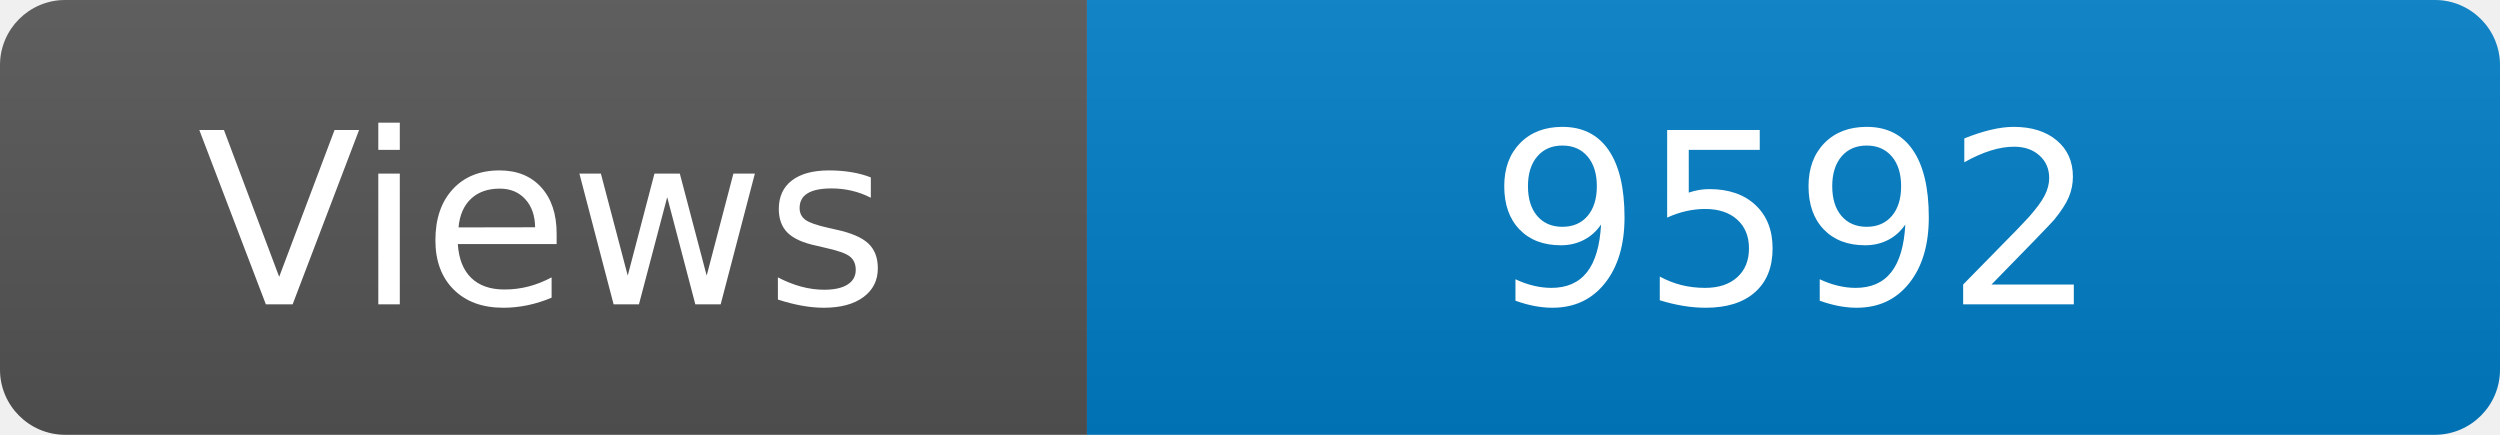
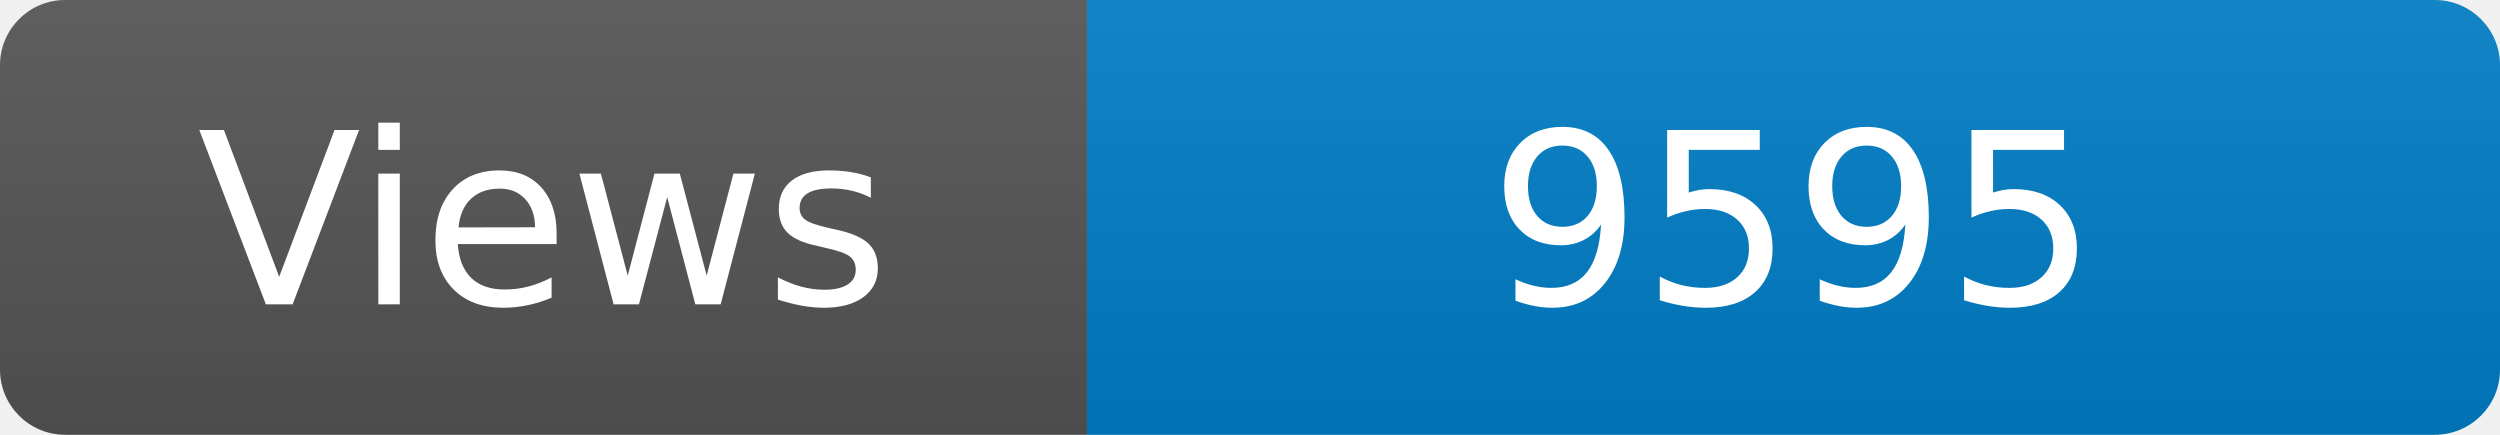
<svg xmlns="http://www.w3.org/2000/svg" width="115" height="20" role="img" aria-label="Maintained?: yes">
  <linearGradient id="s" x2="0" y2="100%">
    <stop offset="0" stop-color="#bbb" stop-opacity=".1" />
    <stop offset="1" stop-opacity=".1" />
  </linearGradient>
  <clipPath id="r">
    <rect width="115" height="20" rx="3" fill="#fff" />
  </clipPath>
  <g clip-path="url(#r)">
    <rect width="50" height="20" fill="#555" />
    <rect x="50" width="160" height="20" fill="#007ec6" />
    <rect width="115" height="20" fill="url(#s)" />
  </g>
  <g fill="#fff" text-anchor="middle" font-family="Verdana,Geneva,DejaVu Sans,sans-serif" font-size="110">
    <text x="250" y="140" transform="scale(.1)" fill="#fff">Views</text>
-     <text x="825" y="140" transform="scale(.1)" fill="#fff">9592</text>
+     <text x="825" y="140" transform="scale(.1)" fill="#fff">9595</text>
  </g>
</svg>
